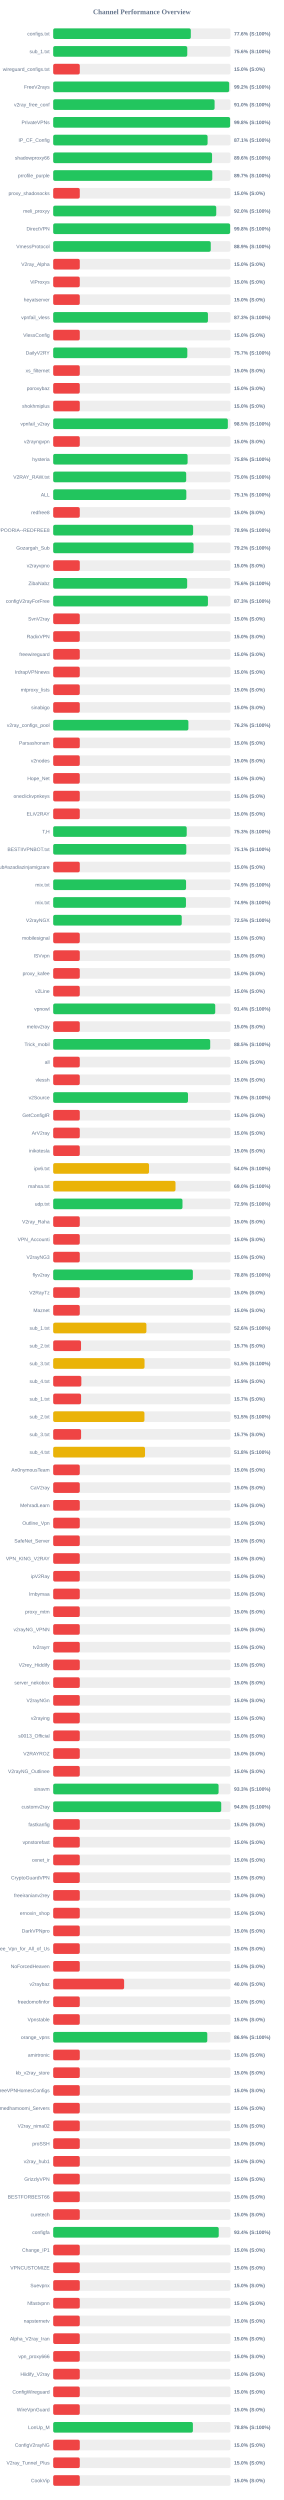
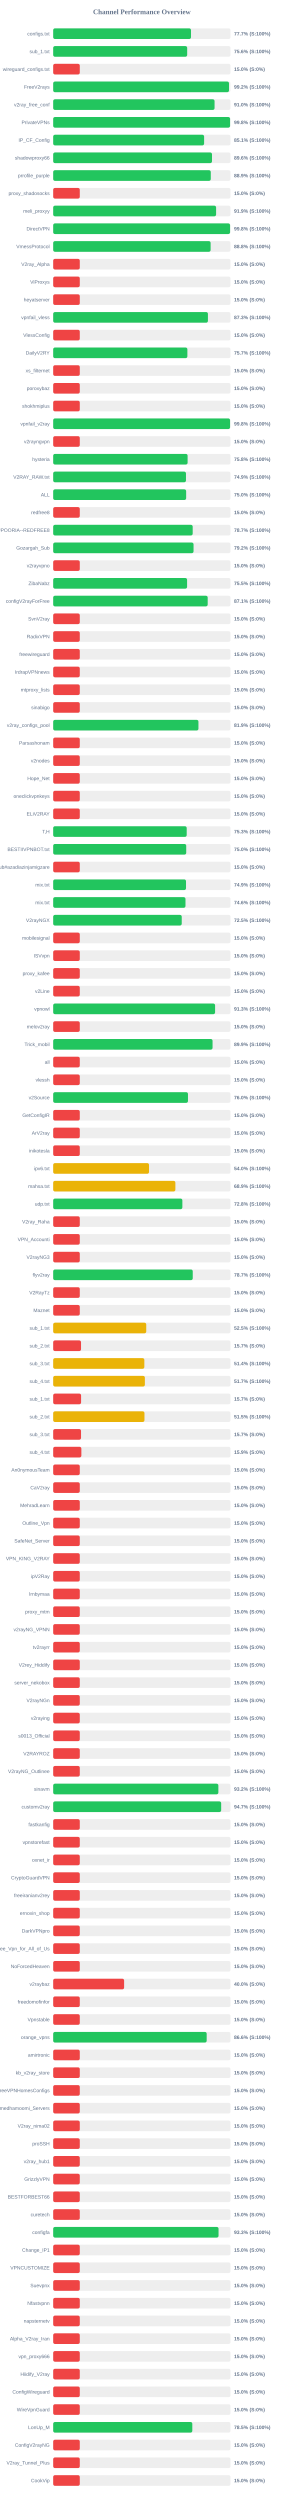
<svg xmlns="http://www.w3.org/2000/svg" width="800" height="7050" version="1.1">
  <style>
        .row { font: 14px Arial; fill: #64748b; }
        .score { font: bold 14px Arial; fill: #64748b; }
    </style>
  <text x="400" y="40" text-anchor="middle" font-size="20px" font-weight="bold" fill="#64748b">Channel Performance Overview</text>
  <rect x="150" y="80" width="500" height="30" fill="#eee" rx="5" />
-   <rect x="150" y="80" width="388.1" height="30" fill="#22c55e" rx="5" />
+   <rect x="150" y="80" width="388.6" height="30" fill="#22c55e" rx="5" />
  <text x="140" y="100" text-anchor="end" class="row">configs.txt</text>
-   <text x="660" y="100" text-anchor="start" class="score">77.6% (S:100%)</text>
+   <text x="660" y="100" text-anchor="start" class="score">77.7% (S:100%)</text>
  <rect x="150" y="130" width="500" height="30" fill="#eee" rx="5" />
-   <rect x="150" y="130" width="378.1" height="30" fill="#22c55e" rx="5" />
+   <rect x="150" y="130" width="377.85" height="30" fill="#22c55e" rx="5" />
  <text x="140" y="150" text-anchor="end" class="row">sub_1.txt</text>
  <text x="660" y="150" text-anchor="start" class="score">75.6% (S:100%)</text>
  <rect x="150" y="180" width="500" height="30" fill="#eee" rx="5" />
  <rect x="150" y="180" width="75.0" height="30" fill="#ef4444" rx="5" />
  <text x="140" y="200" text-anchor="end" class="row">wireguard_configs.txt</text>
  <text x="660" y="200" text-anchor="start" class="score">15.0% (S:0%)</text>
  <rect x="150" y="230" width="500" height="30" fill="#eee" rx="5" />
-   <rect x="150" y="230" width="496.25" height="30" fill="#22c55e" rx="5" />
+   <rect x="150" y="230" width="495.8" height="30" fill="#22c55e" rx="5" />
  <text x="140" y="250" text-anchor="end" class="row">FreeV2rays</text>
  <text x="660" y="250" text-anchor="start" class="score">99.2% (S:100%)</text>
  <rect x="150" y="280" width="500" height="30" fill="#eee" rx="5" />
-   <rect x="150" y="280" width="455.15" height="30" fill="#22c55e" rx="5" />
+   <rect x="150" y="280" width="455.05" height="30" fill="#22c55e" rx="5" />
  <text x="140" y="300" text-anchor="end" class="row">v2ray_free_conf</text>
  <text x="660" y="300" text-anchor="start" class="score">91.0% (S:100%)</text>
  <rect x="150" y="330" width="500" height="30" fill="#eee" rx="5" />
-   <rect x="150" y="330" width="498.9" height="30" fill="#22c55e" rx="5" />
+   <rect x="150" y="330" width="498.8" height="30" fill="#22c55e" rx="5" />
  <text x="140" y="350" text-anchor="end" class="row">PrivateVPNs</text>
  <text x="660" y="350" text-anchor="start" class="score">99.8% (S:100%)</text>
  <rect x="150" y="380" width="500" height="30" fill="#eee" rx="5" />
-   <rect x="150" y="380" width="435.4" height="30" fill="#22c55e" rx="5" />
+   <rect x="150" y="380" width="425.6" height="30" fill="#22c55e" rx="5" />
  <text x="140" y="400" text-anchor="end" class="row">IP_CF_Config</text>
-   <text x="660" y="400" text-anchor="start" class="score">87.1% (S:100%)</text>
+   <text x="660" y="400" text-anchor="start" class="score">85.1% (S:100%)</text>
  <rect x="150" y="430" width="500" height="30" fill="#eee" rx="5" />
-   <rect x="150" y="430" width="448.0" height="30" fill="#22c55e" rx="5" />
+   <rect x="150" y="430" width="447.85" height="30" fill="#22c55e" rx="5" />
  <text x="140" y="450" text-anchor="end" class="row">shadowproxy66</text>
  <text x="660" y="450" text-anchor="start" class="score">89.6% (S:100%)</text>
  <rect x="150" y="480" width="500" height="30" fill="#eee" rx="5" />
-   <rect x="150" y="480" width="448.65" height="30" fill="#22c55e" rx="5" />
+   <rect x="150" y="480" width="444.4" height="30" fill="#22c55e" rx="5" />
  <text x="140" y="500" text-anchor="end" class="row">prrofile_purple</text>
-   <text x="660" y="500" text-anchor="start" class="score">89.7% (S:100%)</text>
+   <text x="660" y="500" text-anchor="start" class="score">88.9% (S:100%)</text>
  <rect x="150" y="530" width="500" height="30" fill="#eee" rx="5" />
  <rect x="150" y="530" width="75.0" height="30" fill="#ef4444" rx="5" />
  <text x="140" y="550" text-anchor="end" class="row">proxy_shadosocks</text>
  <text x="660" y="550" text-anchor="start" class="score">15.0% (S:0%)</text>
  <rect x="150" y="580" width="500" height="30" fill="#eee" rx="5" />
-   <rect x="150" y="580" width="459.8" height="30" fill="#22c55e" rx="5" />
+   <rect x="150" y="580" width="459.4" height="30" fill="#22c55e" rx="5" />
  <text x="140" y="600" text-anchor="end" class="row">meli_proxyy</text>
-   <text x="660" y="600" text-anchor="start" class="score">92.0% (S:100%)</text>
+   <text x="660" y="600" text-anchor="start" class="score">91.9% (S:100%)</text>
  <rect x="150" y="630" width="500" height="30" fill="#eee" rx="5" />
-   <rect x="150" y="630" width="498.95" height="30" fill="#22c55e" rx="5" />
+   <rect x="150" y="630" width="498.8" height="30" fill="#22c55e" rx="5" />
  <text x="140" y="650" text-anchor="end" class="row">DirectVPN</text>
  <text x="660" y="650" text-anchor="start" class="score">99.8% (S:100%)</text>
  <rect x="150" y="680" width="500" height="30" fill="#eee" rx="5" />
-   <rect x="150" y="680" width="444.35" height="30" fill="#22c55e" rx="5" />
+   <rect x="150" y="680" width="443.95" height="30" fill="#22c55e" rx="5" />
  <text x="140" y="700" text-anchor="end" class="row">VmessProtocol</text>
-   <text x="660" y="700" text-anchor="start" class="score">88.9% (S:100%)</text>
+   <text x="660" y="700" text-anchor="start" class="score">88.8% (S:100%)</text>
  <rect x="150" y="730" width="500" height="30" fill="#eee" rx="5" />
  <rect x="150" y="730" width="75.0" height="30" fill="#ef4444" rx="5" />
  <text x="140" y="750" text-anchor="end" class="row">V2ray_Alpha</text>
  <text x="660" y="750" text-anchor="start" class="score">15.0% (S:0%)</text>
  <rect x="150" y="780" width="500" height="30" fill="#eee" rx="5" />
  <rect x="150" y="780" width="75.0" height="30" fill="#ef4444" rx="5" />
  <text x="140" y="800" text-anchor="end" class="row">ViProxys</text>
  <text x="660" y="800" text-anchor="start" class="score">15.0% (S:0%)</text>
  <rect x="150" y="830" width="500" height="30" fill="#eee" rx="5" />
  <rect x="150" y="830" width="75.0" height="30" fill="#ef4444" rx="5" />
  <text x="140" y="850" text-anchor="end" class="row">heyatserver</text>
  <text x="660" y="850" text-anchor="start" class="score">15.0% (S:0%)</text>
  <rect x="150" y="880" width="500" height="30" fill="#eee" rx="5" />
-   <rect x="150" y="880" width="436.4" height="30" fill="#22c55e" rx="5" />
+   <rect x="150" y="880" width="436.35" height="30" fill="#22c55e" rx="5" />
  <text x="140" y="900" text-anchor="end" class="row">vpnfail_vless</text>
  <text x="660" y="900" text-anchor="start" class="score">87.3% (S:100%)</text>
  <rect x="150" y="930" width="500" height="30" fill="#eee" rx="5" />
  <rect x="150" y="930" width="75.0" height="30" fill="#ef4444" rx="5" />
  <text x="140" y="950" text-anchor="end" class="row">VlessConfig</text>
  <text x="660" y="950" text-anchor="start" class="score">15.0% (S:0%)</text>
  <rect x="150" y="980" width="500" height="30" fill="#eee" rx="5" />
-   <rect x="150" y="980" width="378.25" height="30" fill="#22c55e" rx="5" />
+   <rect x="150" y="980" width="378.4" height="30" fill="#22c55e" rx="5" />
  <text x="140" y="1000" text-anchor="end" class="row">DailyV2RY</text>
  <text x="660" y="1000" text-anchor="start" class="score">75.7% (S:100%)</text>
  <rect x="150" y="1030" width="500" height="30" fill="#eee" rx="5" />
  <rect x="150" y="1030" width="75.0" height="30" fill="#ef4444" rx="5" />
  <text x="140" y="1050" text-anchor="end" class="row">xs_filternet</text>
  <text x="660" y="1050" text-anchor="start" class="score">15.0% (S:0%)</text>
  <rect x="150" y="1080" width="500" height="30" fill="#eee" rx="5" />
  <rect x="150" y="1080" width="75.0" height="30" fill="#ef4444" rx="5" />
  <text x="140" y="1100" text-anchor="end" class="row">poroxybaz</text>
  <text x="660" y="1100" text-anchor="start" class="score">15.0% (S:0%)</text>
  <rect x="150" y="1130" width="500" height="30" fill="#eee" rx="5" />
  <rect x="150" y="1130" width="75.0" height="30" fill="#ef4444" rx="5" />
  <text x="140" y="1150" text-anchor="end" class="row">shokhmiplus</text>
  <text x="660" y="1150" text-anchor="start" class="score">15.0% (S:0%)</text>
  <rect x="150" y="1180" width="500" height="30" fill="#eee" rx="5" />
-   <rect x="150" y="1180" width="492.55" height="30" fill="#22c55e" rx="5" />
+   <rect x="150" y="1180" width="498.75" height="30" fill="#22c55e" rx="5" />
  <text x="140" y="1200" text-anchor="end" class="row">vpnfail_v2ray</text>
-   <text x="660" y="1200" text-anchor="start" class="score">98.5% (S:100%)</text>
+   <text x="660" y="1200" text-anchor="start" class="score">99.8% (S:100%)</text>
  <rect x="150" y="1230" width="500" height="30" fill="#eee" rx="5" />
  <rect x="150" y="1230" width="75.0" height="30" fill="#ef4444" rx="5" />
  <text x="140" y="1250" text-anchor="end" class="row">v2rayngvpn</text>
  <text x="660" y="1250" text-anchor="start" class="score">15.0% (S:0%)</text>
  <rect x="150" y="1280" width="500" height="30" fill="#eee" rx="5" />
  <rect x="150" y="1280" width="379.05" height="30" fill="#22c55e" rx="5" />
  <text x="140" y="1300" text-anchor="end" class="row">hysteria</text>
  <text x="660" y="1300" text-anchor="start" class="score">75.8% (S:100%)</text>
  <rect x="150" y="1330" width="500" height="30" fill="#eee" rx="5" />
-   <rect x="150" y="1330" width="375.05" height="30" fill="#22c55e" rx="5" />
+   <rect x="150" y="1330" width="374.45" height="30" fill="#22c55e" rx="5" />
  <text x="140" y="1350" text-anchor="end" class="row">V2RAY_RAW.txt</text>
-   <text x="660" y="1350" text-anchor="start" class="score">75.0% (S:100%)</text>
+   <text x="660" y="1350" text-anchor="start" class="score">74.9% (S:100%)</text>
  <rect x="150" y="1380" width="500" height="30" fill="#eee" rx="5" />
-   <rect x="150" y="1380" width="375.45" height="30" fill="#22c55e" rx="5" />
+   <rect x="150" y="1380" width="374.95" height="30" fill="#22c55e" rx="5" />
  <text x="140" y="1400" text-anchor="end" class="row">ALL</text>
-   <text x="660" y="1400" text-anchor="start" class="score">75.1% (S:100%)</text>
+   <text x="660" y="1400" text-anchor="start" class="score">75.0% (S:100%)</text>
  <rect x="150" y="1430" width="500" height="30" fill="#eee" rx="5" />
  <rect x="150" y="1430" width="75.0" height="30" fill="#ef4444" rx="5" />
  <text x="140" y="1450" text-anchor="end" class="row">redfree8</text>
  <text x="660" y="1450" text-anchor="start" class="score">15.0% (S:0%)</text>
  <rect x="150" y="1480" width="500" height="30" fill="#eee" rx="5" />
-   <rect x="150" y="1480" width="394.6" height="30" fill="#22c55e" rx="5" />
+   <rect x="150" y="1480" width="393.4" height="30" fill="#22c55e" rx="5" />
  <text x="140" y="1500" text-anchor="end" class="row">POORIA--REDFREE8.txt#POORIA--REDFREE8</text>
-   <text x="660" y="1500" text-anchor="start" class="score">78.9% (S:100%)</text>
+   <text x="660" y="1500" text-anchor="start" class="score">78.7% (S:100%)</text>
  <rect x="150" y="1530" width="500" height="30" fill="#eee" rx="5" />
  <rect x="150" y="1530" width="395.8" height="30" fill="#22c55e" rx="5" />
  <text x="140" y="1550" text-anchor="end" class="row">Gozargah_Sub</text>
  <text x="660" y="1550" text-anchor="start" class="score">79.2% (S:100%)</text>
  <rect x="150" y="1580" width="500" height="30" fill="#eee" rx="5" />
  <rect x="150" y="1580" width="75.0" height="30" fill="#ef4444" rx="5" />
  <text x="140" y="1600" text-anchor="end" class="row">v2rayvpno</text>
  <text x="660" y="1600" text-anchor="start" class="score">15.0% (S:0%)</text>
  <rect x="150" y="1630" width="500" height="30" fill="#eee" rx="5" />
-   <rect x="150" y="1630" width="377.8" height="30" fill="#22c55e" rx="5" />
+   <rect x="150" y="1630" width="377.6" height="30" fill="#22c55e" rx="5" />
  <text x="140" y="1650" text-anchor="end" class="row">ZibaNabz</text>
-   <text x="660" y="1650" text-anchor="start" class="score">75.6% (S:100%)</text>
+   <text x="660" y="1650" text-anchor="start" class="score">75.5% (S:100%)</text>
  <rect x="150" y="1680" width="500" height="30" fill="#eee" rx="5" />
-   <rect x="150" y="1680" width="436.4" height="30" fill="#22c55e" rx="5" />
+   <rect x="150" y="1680" width="435.7" height="30" fill="#22c55e" rx="5" />
  <text x="140" y="1700" text-anchor="end" class="row">configV2rayForFree</text>
-   <text x="660" y="1700" text-anchor="start" class="score">87.3% (S:100%)</text>
+   <text x="660" y="1700" text-anchor="start" class="score">87.1% (S:100%)</text>
  <rect x="150" y="1730" width="500" height="30" fill="#eee" rx="5" />
  <rect x="150" y="1730" width="75.0" height="30" fill="#ef4444" rx="5" />
  <text x="140" y="1750" text-anchor="end" class="row">SvnV2ray</text>
  <text x="660" y="1750" text-anchor="start" class="score">15.0% (S:0%)</text>
  <rect x="150" y="1780" width="500" height="30" fill="#eee" rx="5" />
  <rect x="150" y="1780" width="75.0" height="30" fill="#ef4444" rx="5" />
  <text x="140" y="1800" text-anchor="end" class="row">RadixVPN</text>
  <text x="660" y="1800" text-anchor="start" class="score">15.0% (S:0%)</text>
  <rect x="150" y="1830" width="500" height="30" fill="#eee" rx="5" />
  <rect x="150" y="1830" width="75.0" height="30" fill="#ef4444" rx="5" />
  <text x="140" y="1850" text-anchor="end" class="row">freewireguard</text>
  <text x="660" y="1850" text-anchor="start" class="score">15.0% (S:0%)</text>
  <rect x="150" y="1880" width="500" height="30" fill="#eee" rx="5" />
  <rect x="150" y="1880" width="75.0" height="30" fill="#ef4444" rx="5" />
  <text x="140" y="1900" text-anchor="end" class="row">IrdrapVPNnews</text>
  <text x="660" y="1900" text-anchor="start" class="score">15.0% (S:0%)</text>
  <rect x="150" y="1930" width="500" height="30" fill="#eee" rx="5" />
  <rect x="150" y="1930" width="75.0" height="30" fill="#ef4444" rx="5" />
  <text x="140" y="1950" text-anchor="end" class="row">mtproxy_lists</text>
  <text x="660" y="1950" text-anchor="start" class="score">15.0% (S:0%)</text>
  <rect x="150" y="1980" width="500" height="30" fill="#eee" rx="5" />
  <rect x="150" y="1980" width="75.0" height="30" fill="#ef4444" rx="5" />
  <text x="140" y="2000" text-anchor="end" class="row">sinabigo</text>
  <text x="660" y="2000" text-anchor="start" class="score">15.0% (S:0%)</text>
  <rect x="150" y="2030" width="500" height="30" fill="#eee" rx="5" />
-   <rect x="150" y="2030" width="381.25" height="30" fill="#22c55e" rx="5" />
+   <rect x="150" y="2030" width="409.6" height="30" fill="#22c55e" rx="5" />
  <text x="140" y="2050" text-anchor="end" class="row">v2ray_configs_pool</text>
-   <text x="660" y="2050" text-anchor="start" class="score">76.2% (S:100%)</text>
+   <text x="660" y="2050" text-anchor="start" class="score">81.9% (S:100%)</text>
  <rect x="150" y="2080" width="500" height="30" fill="#eee" rx="5" />
  <rect x="150" y="2080" width="75.0" height="30" fill="#ef4444" rx="5" />
  <text x="140" y="2100" text-anchor="end" class="row">Parsashonam</text>
  <text x="660" y="2100" text-anchor="start" class="score">15.0% (S:0%)</text>
  <rect x="150" y="2130" width="500" height="30" fill="#eee" rx="5" />
  <rect x="150" y="2130" width="75.0" height="30" fill="#ef4444" rx="5" />
  <text x="140" y="2150" text-anchor="end" class="row">v2nodes</text>
  <text x="660" y="2150" text-anchor="start" class="score">15.0% (S:0%)</text>
  <rect x="150" y="2180" width="500" height="30" fill="#eee" rx="5" />
  <rect x="150" y="2180" width="75.0" height="30" fill="#ef4444" rx="5" />
  <text x="140" y="2200" text-anchor="end" class="row">Hope_Net</text>
  <text x="660" y="2200" text-anchor="start" class="score">15.0% (S:0%)</text>
  <rect x="150" y="2230" width="500" height="30" fill="#eee" rx="5" />
  <rect x="150" y="2230" width="75.0" height="30" fill="#ef4444" rx="5" />
  <text x="140" y="2250" text-anchor="end" class="row">oneclickvpnkeys</text>
  <text x="660" y="2250" text-anchor="start" class="score">15.0% (S:0%)</text>
  <rect x="150" y="2280" width="500" height="30" fill="#eee" rx="5" />
  <rect x="150" y="2280" width="75.0" height="30" fill="#ef4444" rx="5" />
  <text x="140" y="2300" text-anchor="end" class="row">ELiV2RAY</text>
  <text x="660" y="2300" text-anchor="start" class="score">15.0% (S:0%)</text>
  <rect x="150" y="2330" width="500" height="30" fill="#eee" rx="5" />
-   <rect x="150" y="2330" width="376.55" height="30" fill="#22c55e" rx="5" />
+   <rect x="150" y="2330" width="376.5" height="30" fill="#22c55e" rx="5" />
  <text x="140" y="2350" text-anchor="end" class="row">T,H</text>
  <text x="660" y="2350" text-anchor="start" class="score">75.3% (S:100%)</text>
  <rect x="150" y="2380" width="500" height="30" fill="#eee" rx="5" />
-   <rect x="150" y="2380" width="375.4" height="30" fill="#22c55e" rx="5" />
+   <rect x="150" y="2380" width="375.15" height="30" fill="#22c55e" rx="5" />
  <text x="140" y="2400" text-anchor="end" class="row">BESTIIVPNBOT.txt</text>
-   <text x="660" y="2400" text-anchor="start" class="score">75.1% (S:100%)</text>
+   <text x="660" y="2400" text-anchor="start" class="score">75.0% (S:100%)</text>
  <rect x="150" y="2430" width="500" height="30" fill="#eee" rx="5" />
  <rect x="150" y="2430" width="75.0" height="30" fill="#ef4444" rx="5" />
  <text x="140" y="2450" text-anchor="end" class="row">Sub#azadiazinjamigzare</text>
  <text x="660" y="2450" text-anchor="start" class="score">15.0% (S:0%)</text>
  <rect x="150" y="2480" width="500" height="30" fill="#eee" rx="5" />
-   <rect x="150" y="2480" width="374.7" height="30" fill="#22c55e" rx="5" />
+   <rect x="150" y="2480" width="374.55" height="30" fill="#22c55e" rx="5" />
  <text x="140" y="2500" text-anchor="end" class="row">mix.txt</text>
  <text x="660" y="2500" text-anchor="start" class="score">74.9% (S:100%)</text>
  <rect x="150" y="2530" width="500" height="30" fill="#eee" rx="5" />
-   <rect x="150" y="2530" width="374.4" height="30" fill="#22c55e" rx="5" />
+   <rect x="150" y="2530" width="373.05" height="30" fill="#22c55e" rx="5" />
  <text x="140" y="2550" text-anchor="end" class="row">mix.txt</text>
-   <text x="660" y="2550" text-anchor="start" class="score">74.9% (S:100%)</text>
+   <text x="660" y="2550" text-anchor="start" class="score">74.6% (S:100%)</text>
  <rect x="150" y="2580" width="500" height="30" fill="#eee" rx="5" />
  <rect x="150" y="2580" width="362.5" height="30" fill="#22c55e" rx="5" />
  <text x="140" y="2600" text-anchor="end" class="row">V2rayNGX</text>
  <text x="660" y="2600" text-anchor="start" class="score">72.5% (S:100%)</text>
  <rect x="150" y="2630" width="500" height="30" fill="#eee" rx="5" />
  <rect x="150" y="2630" width="75.0" height="30" fill="#ef4444" rx="5" />
  <text x="140" y="2650" text-anchor="end" class="row">mobilesignal</text>
  <text x="660" y="2650" text-anchor="start" class="score">15.0% (S:0%)</text>
  <rect x="150" y="2680" width="500" height="30" fill="#eee" rx="5" />
  <rect x="150" y="2680" width="75.0" height="30" fill="#ef4444" rx="5" />
  <text x="140" y="2700" text-anchor="end" class="row">ISVvpn</text>
  <text x="660" y="2700" text-anchor="start" class="score">15.0% (S:0%)</text>
  <rect x="150" y="2730" width="500" height="30" fill="#eee" rx="5" />
  <rect x="150" y="2730" width="75.0" height="30" fill="#ef4444" rx="5" />
  <text x="140" y="2750" text-anchor="end" class="row">proxy_kafee</text>
  <text x="660" y="2750" text-anchor="start" class="score">15.0% (S:0%)</text>
  <rect x="150" y="2780" width="500" height="30" fill="#eee" rx="5" />
  <rect x="150" y="2780" width="75.0" height="30" fill="#ef4444" rx="5" />
  <text x="140" y="2800" text-anchor="end" class="row">v2Line</text>
  <text x="660" y="2800" text-anchor="start" class="score">15.0% (S:0%)</text>
  <rect x="150" y="2830" width="500" height="30" fill="#eee" rx="5" />
-   <rect x="150" y="2830" width="456.95" height="30" fill="#22c55e" rx="5" />
+   <rect x="150" y="2830" width="456.55" height="30" fill="#22c55e" rx="5" />
  <text x="140" y="2850" text-anchor="end" class="row">vpnowl</text>
-   <text x="660" y="2850" text-anchor="start" class="score">91.4% (S:100%)</text>
+   <text x="660" y="2850" text-anchor="start" class="score">91.3% (S:100%)</text>
  <rect x="150" y="2880" width="500" height="30" fill="#eee" rx="5" />
  <rect x="150" y="2880" width="75.0" height="30" fill="#ef4444" rx="5" />
  <text x="140" y="2900" text-anchor="end" class="row">melov2ray</text>
  <text x="660" y="2900" text-anchor="start" class="score">15.0% (S:0%)</text>
  <rect x="150" y="2930" width="500" height="30" fill="#eee" rx="5" />
-   <rect x="150" y="2930" width="442.75" height="30" fill="#22c55e" rx="5" />
+   <rect x="150" y="2930" width="449.4" height="30" fill="#22c55e" rx="5" />
  <text x="140" y="2950" text-anchor="end" class="row">Trick_mobil</text>
-   <text x="660" y="2950" text-anchor="start" class="score">88.5% (S:100%)</text>
+   <text x="660" y="2950" text-anchor="start" class="score">89.9% (S:100%)</text>
  <rect x="150" y="2980" width="500" height="30" fill="#eee" rx="5" />
  <rect x="150" y="2980" width="75.0" height="30" fill="#ef4444" rx="5" />
  <text x="140" y="3000" text-anchor="end" class="row">all</text>
  <text x="660" y="3000" text-anchor="start" class="score">15.0% (S:0%)</text>
  <rect x="150" y="3030" width="500" height="30" fill="#eee" rx="5" />
  <rect x="150" y="3030" width="75.0" height="30" fill="#ef4444" rx="5" />
  <text x="140" y="3050" text-anchor="end" class="row">vlessh</text>
  <text x="660" y="3050" text-anchor="start" class="score">15.0% (S:0%)</text>
  <rect x="150" y="3080" width="500" height="30" fill="#eee" rx="5" />
-   <rect x="150" y="3080" width="380.15" height="30" fill="#22c55e" rx="5" />
+   <rect x="150" y="3080" width="380.1" height="30" fill="#22c55e" rx="5" />
  <text x="140" y="3100" text-anchor="end" class="row">v2Source</text>
  <text x="660" y="3100" text-anchor="start" class="score">76.0% (S:100%)</text>
  <rect x="150" y="3130" width="500" height="30" fill="#eee" rx="5" />
  <rect x="150" y="3130" width="75.0" height="30" fill="#ef4444" rx="5" />
  <text x="140" y="3150" text-anchor="end" class="row">GetConfigIR</text>
  <text x="660" y="3150" text-anchor="start" class="score">15.0% (S:0%)</text>
  <rect x="150" y="3180" width="500" height="30" fill="#eee" rx="5" />
  <rect x="150" y="3180" width="75.0" height="30" fill="#ef4444" rx="5" />
  <text x="140" y="3200" text-anchor="end" class="row">ArV2ray</text>
  <text x="660" y="3200" text-anchor="start" class="score">15.0% (S:0%)</text>
  <rect x="150" y="3230" width="500" height="30" fill="#eee" rx="5" />
  <rect x="150" y="3230" width="75.0" height="30" fill="#ef4444" rx="5" />
  <text x="140" y="3250" text-anchor="end" class="row">inikotesla</text>
  <text x="660" y="3250" text-anchor="start" class="score">15.0% (S:0%)</text>
  <rect x="150" y="3280" width="500" height="30" fill="#eee" rx="5" />
  <rect x="150" y="3280" width="270.25" height="30" fill="#eab308" rx="5" />
  <text x="140" y="3300" text-anchor="end" class="row">ipv6.txt</text>
  <text x="660" y="3300" text-anchor="start" class="score">54.0% (S:100%)</text>
  <rect x="150" y="3330" width="500" height="30" fill="#eee" rx="5" />
-   <rect x="150" y="3330" width="344.9" height="30" fill="#eab308" rx="5" />
+   <rect x="150" y="3330" width="344.55" height="30" fill="#eab308" rx="5" />
  <text x="140" y="3350" text-anchor="end" class="row">mahsa.txt</text>
-   <text x="660" y="3350" text-anchor="start" class="score">69.0% (S:100%)</text>
+   <text x="660" y="3350" text-anchor="start" class="score">68.9% (S:100%)</text>
  <rect x="150" y="3380" width="500" height="30" fill="#eee" rx="5" />
-   <rect x="150" y="3380" width="364.6" height="30" fill="#22c55e" rx="5" />
+   <rect x="150" y="3380" width="364.25" height="30" fill="#22c55e" rx="5" />
  <text x="140" y="3400" text-anchor="end" class="row">udp.txt</text>
-   <text x="660" y="3400" text-anchor="start" class="score">72.9% (S:100%)</text>
+   <text x="660" y="3400" text-anchor="start" class="score">72.8% (S:100%)</text>
  <rect x="150" y="3430" width="500" height="30" fill="#eee" rx="5" />
  <rect x="150" y="3430" width="75.0" height="30" fill="#ef4444" rx="5" />
  <text x="140" y="3450" text-anchor="end" class="row">V2ray_Raha</text>
  <text x="660" y="3450" text-anchor="start" class="score">15.0% (S:0%)</text>
  <rect x="150" y="3480" width="500" height="30" fill="#eee" rx="5" />
  <rect x="150" y="3480" width="75.0" height="30" fill="#ef4444" rx="5" />
  <text x="140" y="3500" text-anchor="end" class="row">VPN_Accounti</text>
  <text x="660" y="3500" text-anchor="start" class="score">15.0% (S:0%)</text>
  <rect x="150" y="3530" width="500" height="30" fill="#eee" rx="5" />
  <rect x="150" y="3530" width="75.0" height="30" fill="#ef4444" rx="5" />
  <text x="140" y="3550" text-anchor="end" class="row">V2rayNG3</text>
  <text x="660" y="3550" text-anchor="start" class="score">15.0% (S:0%)</text>
  <rect x="150" y="3580" width="500" height="30" fill="#eee" rx="5" />
-   <rect x="150" y="3580" width="393.9" height="30" fill="#22c55e" rx="5" />
+   <rect x="150" y="3580" width="393.55" height="30" fill="#22c55e" rx="5" />
  <text x="140" y="3600" text-anchor="end" class="row">flyv2ray</text>
-   <text x="660" y="3600" text-anchor="start" class="score">78.8% (S:100%)</text>
+   <text x="660" y="3600" text-anchor="start" class="score">78.7% (S:100%)</text>
  <rect x="150" y="3630" width="500" height="30" fill="#eee" rx="5" />
  <rect x="150" y="3630" width="75.0" height="30" fill="#ef4444" rx="5" />
  <text x="140" y="3650" text-anchor="end" class="row">V2RayTz</text>
  <text x="660" y="3650" text-anchor="start" class="score">15.0% (S:0%)</text>
  <rect x="150" y="3680" width="500" height="30" fill="#eee" rx="5" />
  <rect x="150" y="3680" width="75.0" height="30" fill="#ef4444" rx="5" />
  <text x="140" y="3700" text-anchor="end" class="row">Maznet</text>
  <text x="660" y="3700" text-anchor="start" class="score">15.0% (S:0%)</text>
  <rect x="150" y="3730" width="500" height="30" fill="#eee" rx="5" />
-   <rect x="150" y="3730" width="262.85" height="30" fill="#eab308" rx="5" />
+   <rect x="150" y="3730" width="262.4" height="30" fill="#eab308" rx="5" />
  <text x="140" y="3750" text-anchor="end" class="row">sub_1.txt</text>
-   <text x="660" y="3750" text-anchor="start" class="score">52.6% (S:100%)</text>
+   <text x="660" y="3750" text-anchor="start" class="score">52.5% (S:100%)</text>
  <rect x="150" y="3780" width="500" height="30" fill="#eee" rx="5" />
  <rect x="150" y="3780" width="78.5" height="30" fill="#ef4444" rx="5" />
  <text x="140" y="3800" text-anchor="end" class="row">sub_2.txt</text>
  <text x="660" y="3800" text-anchor="start" class="score">15.7% (S:0%)</text>
  <rect x="150" y="3830" width="500" height="30" fill="#eee" rx="5" />
-   <rect x="150" y="3830" width="257.6" height="30" fill="#eab308" rx="5" />
+   <rect x="150" y="3830" width="257.05" height="30" fill="#eab308" rx="5" />
  <text x="140" y="3850" text-anchor="end" class="row">sub_3.txt</text>
-   <text x="660" y="3850" text-anchor="start" class="score">51.5% (S:100%)</text>
+   <text x="660" y="3850" text-anchor="start" class="score">51.4% (S:100%)</text>
  <rect x="150" y="3880" width="500" height="30" fill="#eee" rx="5" />
-   <rect x="150" y="3880" width="79.4" height="30" fill="#ef4444" rx="5" />
+   <rect x="150" y="3880" width="258.55" height="30" fill="#eab308" rx="5" />
  <text x="140" y="3900" text-anchor="end" class="row">sub_4.txt</text>
-   <text x="660" y="3900" text-anchor="start" class="score">15.9% (S:0%)</text>
+   <text x="660" y="3900" text-anchor="start" class="score">51.7% (S:100%)</text>
  <rect x="150" y="3930" width="500" height="30" fill="#eee" rx="5" />
  <rect x="150" y="3930" width="78.65" height="30" fill="#ef4444" rx="5" />
  <text x="140" y="3950" text-anchor="end" class="row">sub_1.txt</text>
  <text x="660" y="3950" text-anchor="start" class="score">15.7% (S:0%)</text>
  <rect x="150" y="3980" width="500" height="30" fill="#eee" rx="5" />
-   <rect x="150" y="3980" width="257.35" height="30" fill="#eab308" rx="5" />
+   <rect x="150" y="3980" width="257.4" height="30" fill="#eab308" rx="5" />
  <text x="140" y="4000" text-anchor="end" class="row">sub_2.txt</text>
  <text x="660" y="4000" text-anchor="start" class="score">51.5% (S:100%)</text>
  <rect x="150" y="4030" width="500" height="30" fill="#eee" rx="5" />
-   <rect x="150" y="4030" width="78.65" height="30" fill="#ef4444" rx="5" />
+   <rect x="150" y="4030" width="78.5" height="30" fill="#ef4444" rx="5" />
  <text x="140" y="4050" text-anchor="end" class="row">sub_3.txt</text>
  <text x="660" y="4050" text-anchor="start" class="score">15.7% (S:0%)</text>
  <rect x="150" y="4080" width="500" height="30" fill="#eee" rx="5" />
-   <rect x="150" y="4080" width="258.95" height="30" fill="#eab308" rx="5" />
+   <rect x="150" y="4080" width="79.45" height="30" fill="#ef4444" rx="5" />
  <text x="140" y="4100" text-anchor="end" class="row">sub_4.txt</text>
-   <text x="660" y="4100" text-anchor="start" class="score">51.8% (S:100%)</text>
+   <text x="660" y="4100" text-anchor="start" class="score">15.9% (S:0%)</text>
  <rect x="150" y="4130" width="500" height="30" fill="#eee" rx="5" />
  <rect x="150" y="4130" width="75.0" height="30" fill="#ef4444" rx="5" />
  <text x="140" y="4150" text-anchor="end" class="row">An0nymousTeam</text>
  <text x="660" y="4150" text-anchor="start" class="score">15.0% (S:0%)</text>
  <rect x="150" y="4180" width="500" height="30" fill="#eee" rx="5" />
  <rect x="150" y="4180" width="75.0" height="30" fill="#ef4444" rx="5" />
  <text x="140" y="4200" text-anchor="end" class="row">CaV2ray</text>
  <text x="660" y="4200" text-anchor="start" class="score">15.0% (S:0%)</text>
  <rect x="150" y="4230" width="500" height="30" fill="#eee" rx="5" />
  <rect x="150" y="4230" width="75.0" height="30" fill="#ef4444" rx="5" />
  <text x="140" y="4250" text-anchor="end" class="row">MehradLearn</text>
  <text x="660" y="4250" text-anchor="start" class="score">15.0% (S:0%)</text>
  <rect x="150" y="4280" width="500" height="30" fill="#eee" rx="5" />
  <rect x="150" y="4280" width="75.0" height="30" fill="#ef4444" rx="5" />
  <text x="140" y="4300" text-anchor="end" class="row">Outline_Vpn</text>
  <text x="660" y="4300" text-anchor="start" class="score">15.0% (S:0%)</text>
  <rect x="150" y="4330" width="500" height="30" fill="#eee" rx="5" />
  <rect x="150" y="4330" width="75.0" height="30" fill="#ef4444" rx="5" />
  <text x="140" y="4350" text-anchor="end" class="row">SafeNet_Server</text>
  <text x="660" y="4350" text-anchor="start" class="score">15.0% (S:0%)</text>
  <rect x="150" y="4380" width="500" height="30" fill="#eee" rx="5" />
  <rect x="150" y="4380" width="75.0" height="30" fill="#ef4444" rx="5" />
  <text x="140" y="4400" text-anchor="end" class="row">VPN_KING_V2RAY</text>
  <text x="660" y="4400" text-anchor="start" class="score">15.0% (S:0%)</text>
  <rect x="150" y="4430" width="500" height="30" fill="#eee" rx="5" />
  <rect x="150" y="4430" width="75.0" height="30" fill="#ef4444" rx="5" />
  <text x="140" y="4450" text-anchor="end" class="row">ipV2Ray</text>
  <text x="660" y="4450" text-anchor="start" class="score">15.0% (S:0%)</text>
  <rect x="150" y="4480" width="500" height="30" fill="#eee" rx="5" />
  <rect x="150" y="4480" width="75.0" height="30" fill="#ef4444" rx="5" />
  <text x="140" y="4500" text-anchor="end" class="row">lrnbymaa</text>
  <text x="660" y="4500" text-anchor="start" class="score">15.0% (S:0%)</text>
  <rect x="150" y="4530" width="500" height="30" fill="#eee" rx="5" />
  <rect x="150" y="4530" width="75.0" height="30" fill="#ef4444" rx="5" />
  <text x="140" y="4550" text-anchor="end" class="row">proxy_mtm</text>
  <text x="660" y="4550" text-anchor="start" class="score">15.0% (S:0%)</text>
  <rect x="150" y="4580" width="500" height="30" fill="#eee" rx="5" />
  <rect x="150" y="4580" width="75.0" height="30" fill="#ef4444" rx="5" />
  <text x="140" y="4600" text-anchor="end" class="row">v2rayNG_VPNN</text>
  <text x="660" y="4600" text-anchor="start" class="score">15.0% (S:0%)</text>
  <rect x="150" y="4630" width="500" height="30" fill="#eee" rx="5" />
  <rect x="150" y="4630" width="75.0" height="30" fill="#ef4444" rx="5" />
  <text x="140" y="4650" text-anchor="end" class="row">tv2rayrr</text>
  <text x="660" y="4650" text-anchor="start" class="score">15.0% (S:0%)</text>
  <rect x="150" y="4680" width="500" height="30" fill="#eee" rx="5" />
  <rect x="150" y="4680" width="75.0" height="30" fill="#ef4444" rx="5" />
  <text x="140" y="4700" text-anchor="end" class="row">V2rey_Hiddify</text>
  <text x="660" y="4700" text-anchor="start" class="score">15.0% (S:0%)</text>
  <rect x="150" y="4730" width="500" height="30" fill="#eee" rx="5" />
  <rect x="150" y="4730" width="75.0" height="30" fill="#ef4444" rx="5" />
  <text x="140" y="4750" text-anchor="end" class="row">server_nekobox</text>
  <text x="660" y="4750" text-anchor="start" class="score">15.0% (S:0%)</text>
  <rect x="150" y="4780" width="500" height="30" fill="#eee" rx="5" />
  <rect x="150" y="4780" width="75.0" height="30" fill="#ef4444" rx="5" />
  <text x="140" y="4800" text-anchor="end" class="row">V2rayNGn</text>
  <text x="660" y="4800" text-anchor="start" class="score">15.0% (S:0%)</text>
  <rect x="150" y="4830" width="500" height="30" fill="#eee" rx="5" />
  <rect x="150" y="4830" width="75.0" height="30" fill="#ef4444" rx="5" />
  <text x="140" y="4850" text-anchor="end" class="row">v2raying</text>
  <text x="660" y="4850" text-anchor="start" class="score">15.0% (S:0%)</text>
  <rect x="150" y="4880" width="500" height="30" fill="#eee" rx="5" />
  <rect x="150" y="4880" width="75.0" height="30" fill="#ef4444" rx="5" />
  <text x="140" y="4900" text-anchor="end" class="row">s0013_Official</text>
  <text x="660" y="4900" text-anchor="start" class="score">15.0% (S:0%)</text>
  <rect x="150" y="4930" width="500" height="30" fill="#eee" rx="5" />
  <rect x="150" y="4930" width="75.0" height="30" fill="#ef4444" rx="5" />
  <text x="140" y="4950" text-anchor="end" class="row">V2RAYROZ</text>
  <text x="660" y="4950" text-anchor="start" class="score">15.0% (S:0%)</text>
  <rect x="150" y="4980" width="500" height="30" fill="#eee" rx="5" />
  <rect x="150" y="4980" width="75.0" height="30" fill="#ef4444" rx="5" />
  <text x="140" y="5000" text-anchor="end" class="row">V2rayNG_Outlinee</text>
  <text x="660" y="5000" text-anchor="start" class="score">15.0% (S:0%)</text>
  <rect x="150" y="5030" width="500" height="30" fill="#eee" rx="5" />
-   <rect x="150" y="5030" width="466.4" height="30" fill="#22c55e" rx="5" />
+   <rect x="150" y="5030" width="465.8" height="30" fill="#22c55e" rx="5" />
  <text x="140" y="5050" text-anchor="end" class="row">sinavm</text>
-   <text x="660" y="5050" text-anchor="start" class="score">93.3% (S:100%)</text>
+   <text x="660" y="5050" text-anchor="start" class="score">93.2% (S:100%)</text>
  <rect x="150" y="5080" width="500" height="30" fill="#eee" rx="5" />
-   <rect x="150" y="5080" width="473.85" height="30" fill="#22c55e" rx="5" />
+   <rect x="150" y="5080" width="473.7" height="30" fill="#22c55e" rx="5" />
  <text x="140" y="5100" text-anchor="end" class="row">customv2ray</text>
-   <text x="660" y="5100" text-anchor="start" class="score">94.8% (S:100%)</text>
+   <text x="660" y="5100" text-anchor="start" class="score">94.7% (S:100%)</text>
  <rect x="150" y="5130" width="500" height="30" fill="#eee" rx="5" />
  <rect x="150" y="5130" width="75.0" height="30" fill="#ef4444" rx="5" />
  <text x="140" y="5150" text-anchor="end" class="row">fastkanfig</text>
  <text x="660" y="5150" text-anchor="start" class="score">15.0% (S:0%)</text>
  <rect x="150" y="5180" width="500" height="30" fill="#eee" rx="5" />
  <rect x="150" y="5180" width="75.0" height="30" fill="#ef4444" rx="5" />
  <text x="140" y="5200" text-anchor="end" class="row">vpnstorefast</text>
  <text x="660" y="5200" text-anchor="start" class="score">15.0% (S:0%)</text>
  <rect x="150" y="5230" width="500" height="30" fill="#eee" rx="5" />
  <rect x="150" y="5230" width="75.0" height="30" fill="#ef4444" rx="5" />
  <text x="140" y="5250" text-anchor="end" class="row">oxnet_ir</text>
  <text x="660" y="5250" text-anchor="start" class="score">15.0% (S:0%)</text>
  <rect x="150" y="5280" width="500" height="30" fill="#eee" rx="5" />
  <rect x="150" y="5280" width="75.0" height="30" fill="#ef4444" rx="5" />
  <text x="140" y="5300" text-anchor="end" class="row">CryptoGuardVPN</text>
  <text x="660" y="5300" text-anchor="start" class="score">15.0% (S:0%)</text>
  <rect x="150" y="5330" width="500" height="30" fill="#eee" rx="5" />
  <rect x="150" y="5330" width="75.0" height="30" fill="#ef4444" rx="5" />
  <text x="140" y="5350" text-anchor="end" class="row">freeiranianv2rey</text>
  <text x="660" y="5350" text-anchor="start" class="score">15.0% (S:0%)</text>
  <rect x="150" y="5380" width="500" height="30" fill="#eee" rx="5" />
  <rect x="150" y="5380" width="75.0" height="30" fill="#ef4444" rx="5" />
  <text x="140" y="5400" text-anchor="end" class="row">ernoxin_shop</text>
  <text x="660" y="5400" text-anchor="start" class="score">15.0% (S:0%)</text>
  <rect x="150" y="5430" width="500" height="30" fill="#eee" rx="5" />
  <rect x="150" y="5430" width="75.0" height="30" fill="#ef4444" rx="5" />
  <text x="140" y="5450" text-anchor="end" class="row">DarkVPNpro</text>
  <text x="660" y="5450" text-anchor="start" class="score">15.0% (S:0%)</text>
  <rect x="150" y="5480" width="500" height="30" fill="#eee" rx="5" />
  <rect x="150" y="5480" width="75.0" height="30" fill="#ef4444" rx="5" />
  <text x="140" y="5500" text-anchor="end" class="row">Free_Vpn_for_All_of_Us</text>
  <text x="660" y="5500" text-anchor="start" class="score">15.0% (S:0%)</text>
  <rect x="150" y="5530" width="500" height="30" fill="#eee" rx="5" />
  <rect x="150" y="5530" width="75.0" height="30" fill="#ef4444" rx="5" />
  <text x="140" y="5550" text-anchor="end" class="row">NoForcedHeaven</text>
  <text x="660" y="5550" text-anchor="start" class="score">15.0% (S:0%)</text>
  <rect x="150" y="5580" width="500" height="30" fill="#eee" rx="5" />
  <rect x="150" y="5580" width="200.0" height="30" fill="#ef4444" rx="5" />
  <text x="140" y="5600" text-anchor="end" class="row">v2raybaz</text>
  <text x="660" y="5600" text-anchor="start" class="score">40.0% (S:0%)</text>
  <rect x="150" y="5630" width="500" height="30" fill="#eee" rx="5" />
  <rect x="150" y="5630" width="75.0" height="30" fill="#ef4444" rx="5" />
  <text x="140" y="5650" text-anchor="end" class="row">freedomofinfor</text>
  <text x="660" y="5650" text-anchor="start" class="score">15.0% (S:0%)</text>
  <rect x="150" y="5680" width="500" height="30" fill="#eee" rx="5" />
  <rect x="150" y="5680" width="75.0" height="30" fill="#ef4444" rx="5" />
  <text x="140" y="5700" text-anchor="end" class="row">Vpnstable</text>
  <text x="660" y="5700" text-anchor="start" class="score">15.0% (S:0%)</text>
  <rect x="150" y="5730" width="500" height="30" fill="#eee" rx="5" />
-   <rect x="150" y="5730" width="434.55" height="30" fill="#22c55e" rx="5" />
+   <rect x="150" y="5730" width="432.85" height="30" fill="#22c55e" rx="5" />
  <text x="140" y="5750" text-anchor="end" class="row">orange_vpns</text>
-   <text x="660" y="5750" text-anchor="start" class="score">86.9% (S:100%)</text>
+   <text x="660" y="5750" text-anchor="start" class="score">86.6% (S:100%)</text>
  <rect x="150" y="5780" width="500" height="30" fill="#eee" rx="5" />
  <rect x="150" y="5780" width="75.0" height="30" fill="#ef4444" rx="5" />
  <text x="140" y="5800" text-anchor="end" class="row">amirtronic</text>
  <text x="660" y="5800" text-anchor="start" class="score">15.0% (S:0%)</text>
  <rect x="150" y="5830" width="500" height="30" fill="#eee" rx="5" />
  <rect x="150" y="5830" width="75.0" height="30" fill="#ef4444" rx="5" />
  <text x="140" y="5850" text-anchor="end" class="row">kb_v2ray_store</text>
  <text x="660" y="5850" text-anchor="start" class="score">15.0% (S:0%)</text>
  <rect x="150" y="5880" width="500" height="30" fill="#eee" rx="5" />
  <rect x="150" y="5880" width="75.0" height="30" fill="#ef4444" rx="5" />
  <text x="140" y="5900" text-anchor="end" class="row">FreeVPNHomesConfigs</text>
  <text x="660" y="5900" text-anchor="start" class="score">15.0% (S:0%)</text>
  <rect x="150" y="5930" width="500" height="30" fill="#eee" rx="5" />
  <rect x="150" y="5930" width="75.0" height="30" fill="#ef4444" rx="5" />
  <text x="140" y="5950" text-anchor="end" class="row">Ahmedhamoomi_Servers</text>
  <text x="660" y="5950" text-anchor="start" class="score">15.0% (S:0%)</text>
  <rect x="150" y="5980" width="500" height="30" fill="#eee" rx="5" />
  <rect x="150" y="5980" width="75.0" height="30" fill="#ef4444" rx="5" />
  <text x="140" y="6000" text-anchor="end" class="row">V2ray_nima02</text>
  <text x="660" y="6000" text-anchor="start" class="score">15.0% (S:0%)</text>
  <rect x="150" y="6030" width="500" height="30" fill="#eee" rx="5" />
  <rect x="150" y="6030" width="75.0" height="30" fill="#ef4444" rx="5" />
  <text x="140" y="6050" text-anchor="end" class="row">proSSH</text>
  <text x="660" y="6050" text-anchor="start" class="score">15.0% (S:0%)</text>
  <rect x="150" y="6080" width="500" height="30" fill="#eee" rx="5" />
  <rect x="150" y="6080" width="75.0" height="30" fill="#ef4444" rx="5" />
  <text x="140" y="6100" text-anchor="end" class="row">v2ray_hub1</text>
  <text x="660" y="6100" text-anchor="start" class="score">15.0% (S:0%)</text>
  <rect x="150" y="6130" width="500" height="30" fill="#eee" rx="5" />
  <rect x="150" y="6130" width="75.0" height="30" fill="#ef4444" rx="5" />
  <text x="140" y="6150" text-anchor="end" class="row">GrizzlyVPN</text>
  <text x="660" y="6150" text-anchor="start" class="score">15.0% (S:0%)</text>
  <rect x="150" y="6180" width="500" height="30" fill="#eee" rx="5" />
  <rect x="150" y="6180" width="75.0" height="30" fill="#ef4444" rx="5" />
  <text x="140" y="6200" text-anchor="end" class="row">BESTFORBEST66</text>
  <text x="660" y="6200" text-anchor="start" class="score">15.0% (S:0%)</text>
  <rect x="150" y="6230" width="500" height="30" fill="#eee" rx="5" />
  <rect x="150" y="6230" width="75.0" height="30" fill="#ef4444" rx="5" />
  <text x="140" y="6250" text-anchor="end" class="row">curetech</text>
  <text x="660" y="6250" text-anchor="start" class="score">15.0% (S:0%)</text>
  <rect x="150" y="6280" width="500" height="30" fill="#eee" rx="5" />
-   <rect x="150" y="6280" width="466.85" height="30" fill="#22c55e" rx="5" />
+   <rect x="150" y="6280" width="466.3" height="30" fill="#22c55e" rx="5" />
  <text x="140" y="6300" text-anchor="end" class="row">configfa</text>
-   <text x="660" y="6300" text-anchor="start" class="score">93.4% (S:100%)</text>
+   <text x="660" y="6300" text-anchor="start" class="score">93.3% (S:100%)</text>
  <rect x="150" y="6330" width="500" height="30" fill="#eee" rx="5" />
  <rect x="150" y="6330" width="75.0" height="30" fill="#ef4444" rx="5" />
  <text x="140" y="6350" text-anchor="end" class="row">Change_IP1</text>
  <text x="660" y="6350" text-anchor="start" class="score">15.0% (S:0%)</text>
  <rect x="150" y="6380" width="500" height="30" fill="#eee" rx="5" />
  <rect x="150" y="6380" width="75.0" height="30" fill="#ef4444" rx="5" />
  <text x="140" y="6400" text-anchor="end" class="row">VPNCUSTOMIZE</text>
  <text x="660" y="6400" text-anchor="start" class="score">15.0% (S:0%)</text>
  <rect x="150" y="6430" width="500" height="30" fill="#eee" rx="5" />
  <rect x="150" y="6430" width="75.0" height="30" fill="#ef4444" rx="5" />
  <text x="140" y="6450" text-anchor="end" class="row">Suevpnx</text>
  <text x="660" y="6450" text-anchor="start" class="score">15.0% (S:0%)</text>
  <rect x="150" y="6480" width="500" height="30" fill="#eee" rx="5" />
  <rect x="150" y="6480" width="75.0" height="30" fill="#ef4444" rx="5" />
  <text x="140" y="6500" text-anchor="end" class="row">Nfastvpnn</text>
  <text x="660" y="6500" text-anchor="start" class="score">15.0% (S:0%)</text>
  <rect x="150" y="6530" width="500" height="30" fill="#eee" rx="5" />
  <rect x="150" y="6530" width="75.0" height="30" fill="#ef4444" rx="5" />
  <text x="140" y="6550" text-anchor="end" class="row">napsternetv</text>
  <text x="660" y="6550" text-anchor="start" class="score">15.0% (S:0%)</text>
  <rect x="150" y="6580" width="500" height="30" fill="#eee" rx="5" />
  <rect x="150" y="6580" width="75.0" height="30" fill="#ef4444" rx="5" />
  <text x="140" y="6600" text-anchor="end" class="row">Alpha_V2ray_Iran</text>
  <text x="660" y="6600" text-anchor="start" class="score">15.0% (S:0%)</text>
  <rect x="150" y="6630" width="500" height="30" fill="#eee" rx="5" />
  <rect x="150" y="6630" width="75.0" height="30" fill="#ef4444" rx="5" />
  <text x="140" y="6650" text-anchor="end" class="row">vpn_proxy666</text>
  <text x="660" y="6650" text-anchor="start" class="score">15.0% (S:0%)</text>
  <rect x="150" y="6680" width="500" height="30" fill="#eee" rx="5" />
  <rect x="150" y="6680" width="75.0" height="30" fill="#ef4444" rx="5" />
  <text x="140" y="6700" text-anchor="end" class="row">Hiidify_V2ray</text>
  <text x="660" y="6700" text-anchor="start" class="score">15.0% (S:0%)</text>
  <rect x="150" y="6730" width="500" height="30" fill="#eee" rx="5" />
  <rect x="150" y="6730" width="75.0" height="30" fill="#ef4444" rx="5" />
  <text x="140" y="6750" text-anchor="end" class="row">ConfigWireguard</text>
  <text x="660" y="6750" text-anchor="start" class="score">15.0% (S:0%)</text>
  <rect x="150" y="6780" width="500" height="30" fill="#eee" rx="5" />
  <rect x="150" y="6780" width="75.0" height="30" fill="#ef4444" rx="5" />
  <text x="140" y="6800" text-anchor="end" class="row">WireVpnGuard</text>
  <text x="660" y="6800" text-anchor="start" class="score">15.0% (S:0%)</text>
  <rect x="150" y="6830" width="500" height="30" fill="#eee" rx="5" />
-   <rect x="150" y="6830" width="393.95" height="30" fill="#22c55e" rx="5" />
+   <rect x="150" y="6830" width="392.3" height="30" fill="#22c55e" rx="5" />
  <text x="140" y="6850" text-anchor="end" class="row">LonUp_M</text>
-   <text x="660" y="6850" text-anchor="start" class="score">78.8% (S:100%)</text>
+   <text x="660" y="6850" text-anchor="start" class="score">78.5% (S:100%)</text>
  <rect x="150" y="6880" width="500" height="30" fill="#eee" rx="5" />
  <rect x="150" y="6880" width="75.0" height="30" fill="#ef4444" rx="5" />
  <text x="140" y="6900" text-anchor="end" class="row">ConfigV2rayNG</text>
  <text x="660" y="6900" text-anchor="start" class="score">15.0% (S:0%)</text>
  <rect x="150" y="6930" width="500" height="30" fill="#eee" rx="5" />
  <rect x="150" y="6930" width="75.0" height="30" fill="#ef4444" rx="5" />
  <text x="140" y="6950" text-anchor="end" class="row">V2ray_Tunnel_Plus</text>
  <text x="660" y="6950" text-anchor="start" class="score">15.0% (S:0%)</text>
  <rect x="150" y="6980" width="500" height="30" fill="#eee" rx="5" />
  <rect x="150" y="6980" width="75.0" height="30" fill="#ef4444" rx="5" />
  <text x="140" y="7000" text-anchor="end" class="row">CookVip</text>
  <text x="660" y="7000" text-anchor="start" class="score">15.0% (S:0%)</text>
</svg>
